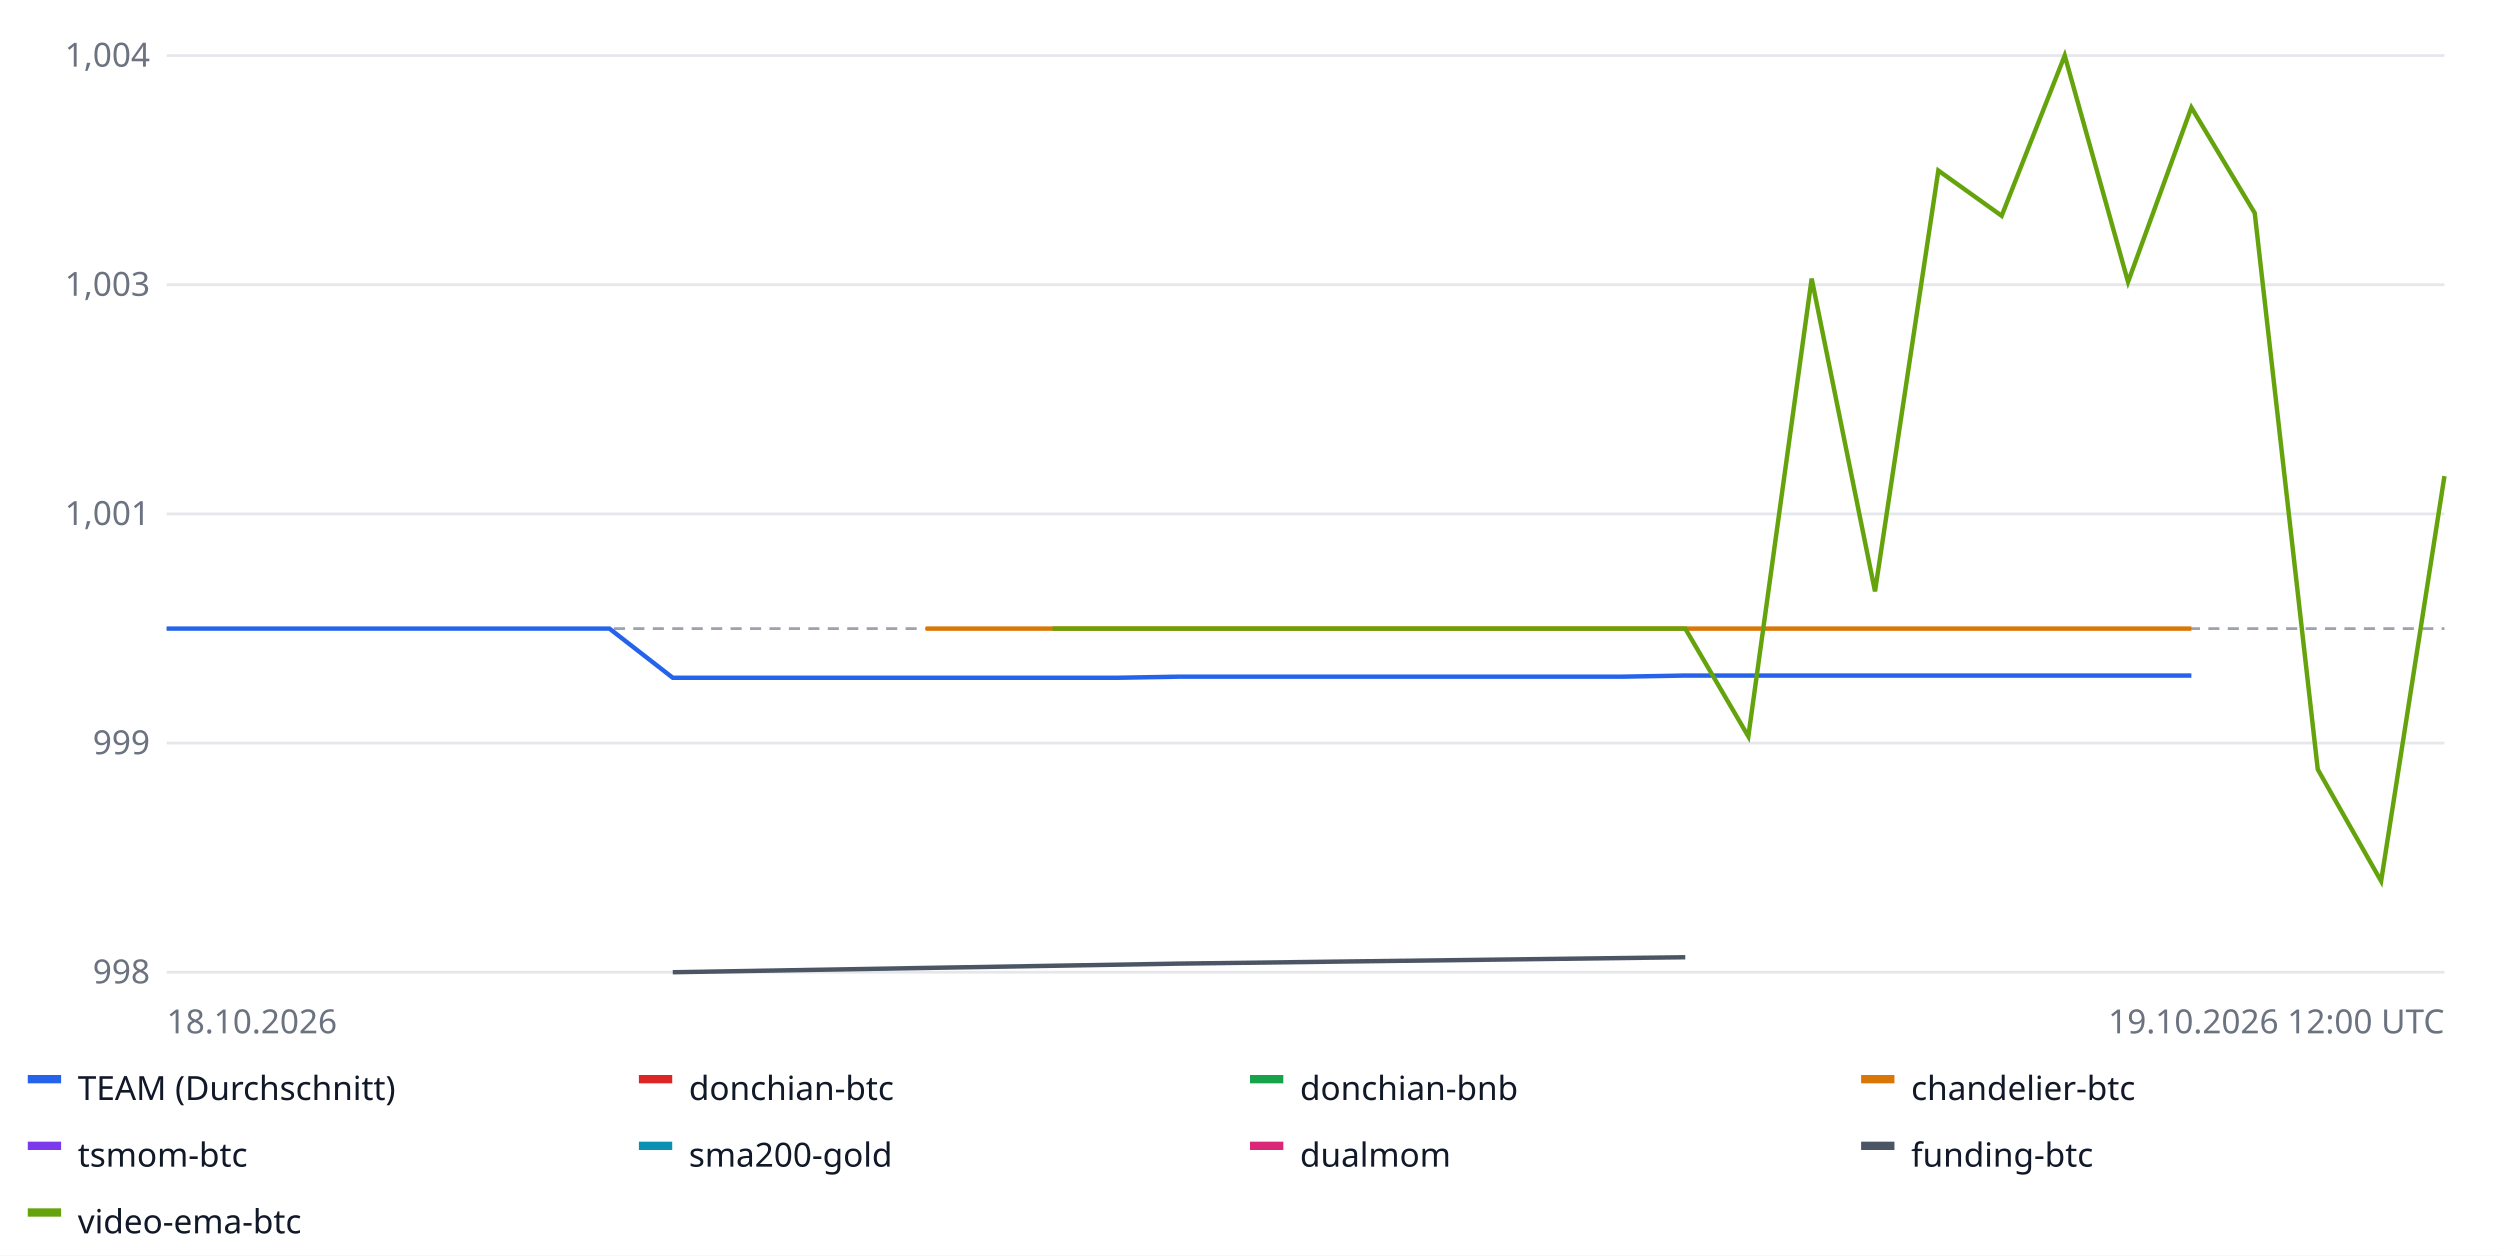
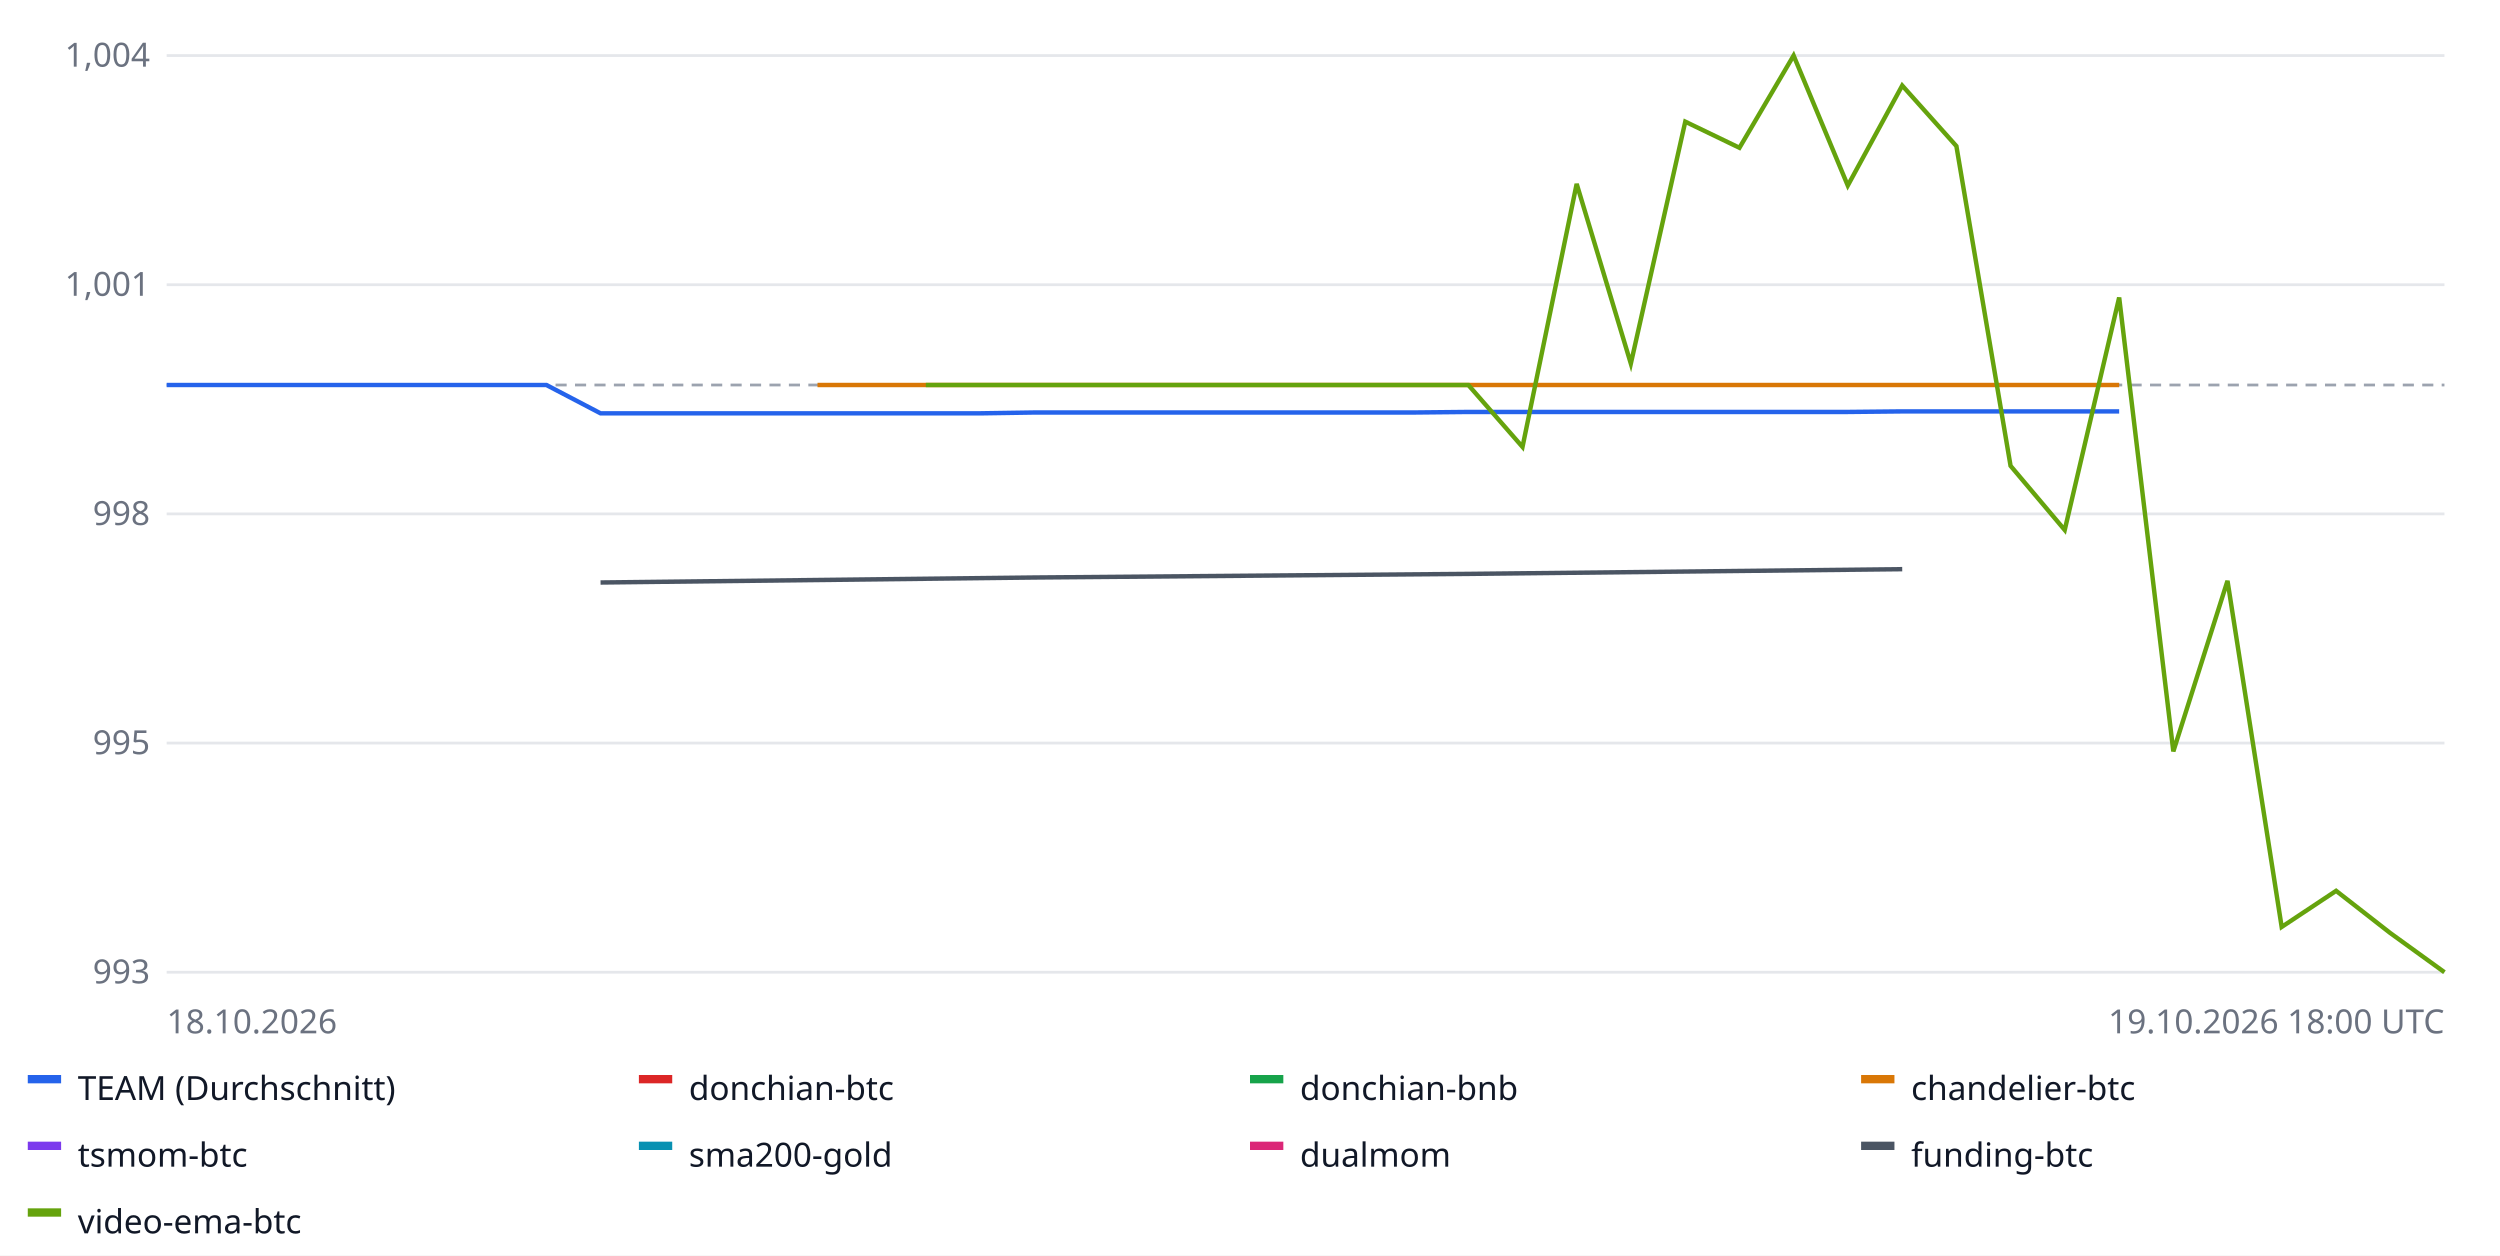
<svg xmlns="http://www.w3.org/2000/svg" width="900" height="452" font-family="sans-serif" font-size="12">
  <rect width="100%" height="100%" fill="#ffffff" />
  <line x1="60" x2="880" y1="350.0" y2="350.0" stroke="#e5e7eb" />
-   <text x="54" y="354.0" text-anchor="end" fill="#6b7280">998</text>
+   <text x="54" y="354.0" text-anchor="end" fill="#6b7280">993</text>
  <line x1="60" x2="880" y1="267.5" y2="267.5" stroke="#e5e7eb" />
-   <text x="54" y="271.5" text-anchor="end" fill="#6b7280">999</text>
+   <text x="54" y="271.5" text-anchor="end" fill="#6b7280">995</text>
  <line x1="60" x2="880" y1="185.0" y2="185.0" stroke="#e5e7eb" />
-   <text x="54" y="189.0" text-anchor="end" fill="#6b7280">1,001</text>
+   <text x="54" y="189.0" text-anchor="end" fill="#6b7280">998</text>
  <line x1="60" x2="880" y1="102.5" y2="102.5" stroke="#e5e7eb" />
-   <text x="54" y="106.5" text-anchor="end" fill="#6b7280">1,003</text>
+   <text x="54" y="106.5" text-anchor="end" fill="#6b7280">1,001</text>
  <line x1="60" x2="880" y1="20.0" y2="20.0" stroke="#e5e7eb" />
  <text x="54" y="24.0" text-anchor="end" fill="#6b7280">1,004</text>
-   <line x1="60" x2="880" y1="226.3" y2="226.3" stroke="#9ca3af" stroke-dasharray="4 3" />
-   <polyline fill="none" stroke="#2563eb" stroke-width="1.6" points="60.0,226.3 82.8,226.3 105.6,226.3 128.3,226.3 151.1,226.3 173.9,226.3 196.7,226.3 219.4,226.3 242.2,244.0 265.0,244.0 287.8,244.0 310.6,244.0 333.3,244.0 356.1,244.0 378.9,244.0 401.7,244.0 424.4,243.6 447.2,243.6 470.0,243.6 492.8,243.6 515.6,243.6 538.3,243.6 561.1,243.6 583.9,243.6 606.7,243.2 629.4,243.2 652.2,243.2 675.0,243.2 697.8,243.2 720.6,243.2 743.3,243.2 766.1,243.2 788.9,243.2 788.9,243.2" />
+   <line x1="60" x2="880" y1="138.6" y2="138.6" stroke="#9ca3af" stroke-dasharray="4 3" />
+   <polyline fill="none" stroke="#2563eb" stroke-width="1.6" points="60.0,138.6 79.5,138.6 99.0,138.6 118.6,138.6 138.1,138.6 157.6,138.6 177.1,138.6 196.7,138.6 216.2,148.8 235.7,148.8 255.2,148.8 274.8,148.8 294.3,148.8 313.8,148.8 333.3,148.8 352.9,148.8 372.4,148.5 391.9,148.5 411.4,148.5 431.0,148.5 450.5,148.5 470.0,148.5 489.5,148.5 509.0,148.5 528.6,148.3 548.1,148.3 567.6,148.3 587.1,148.3 606.7,148.3 626.2,148.3 645.7,148.3 665.2,148.3 684.8,148.1 704.3,148.1 723.8,148.1 743.3,148.1 762.9,148.1 762.9,148.1" />
  <rect x="10" y="387" width="12" height="3" fill="#2563eb" />
  <text x="28" y="396" fill="#111827">TEAM (Durchschnitt)</text>
-   <polyline fill="none" stroke="#dc2626" stroke-width="1.6" points="60.0,226.3 60.0,226.3" />
+   <polyline fill="none" stroke="#dc2626" stroke-width="1.6" points="60.0,138.6 60.0,138.6" />
  <rect x="230" y="387" width="12" height="3" fill="#dc2626" />
  <text x="248" y="396" fill="#111827">donchian-btc</text>
-   <polyline fill="none" stroke="#16a34a" stroke-width="1.6" points="60.0,226.3 60.0,226.3" />
+   <polyline fill="none" stroke="#16a34a" stroke-width="1.6" points="60.0,138.6 60.0,138.6" />
  <rect x="450" y="387" width="12" height="3" fill="#16a34a" />
  <text x="468" y="396" fill="#111827">donchian-bnb</text>
-   <polyline fill="none" stroke="#d97706" stroke-width="1.6" points="333.3,226.3 424.4,226.3 515.6,226.3 606.7,226.3 697.8,226.3 788.9,226.3 788.9,226.3" />
+   <polyline fill="none" stroke="#d97706" stroke-width="1.6" points="294.3,138.6 372.4,138.6 450.5,138.6 528.6,138.6 606.7,138.6 684.8,138.6 762.9,138.6 762.9,138.6" />
  <rect x="670" y="387" width="12" height="3" fill="#d97706" />
  <text x="688" y="396" fill="#111827">chandelier-btc</text>
-   <polyline fill="none" stroke="#7c3aed" stroke-width="1.6" points="60.0,226.3 60.0,226.3" />
+   <polyline fill="none" stroke="#7c3aed" stroke-width="1.6" points="60.0,138.6 60.0,138.6" />
  <rect x="10" y="411" width="12" height="3" fill="#7c3aed" />
  <text x="28" y="420" fill="#111827">tsmom-btc</text>
-   <polyline fill="none" stroke="#0891b2" stroke-width="1.6" points="60.0,226.3 60.0,226.3" />
+   <polyline fill="none" stroke="#0891b2" stroke-width="1.6" points="60.0,138.6 60.0,138.6" />
  <rect x="230" y="411" width="12" height="3" fill="#0891b2" />
  <text x="248" y="420" fill="#111827">sma200-gold</text>
-   <polyline fill="none" stroke="#db2777" stroke-width="1.6" points="60.0,226.3 60.0,226.3" />
+   <polyline fill="none" stroke="#db2777" stroke-width="1.6" points="60.0,138.6 60.0,138.6" />
  <rect x="450" y="411" width="12" height="3" fill="#db2777" />
  <text x="468" y="420" fill="#111827">dualmom</text>
-   <polyline fill="none" stroke="#4b5563" stroke-width="1.6" points="242.2,350.0 424.4,346.9 606.7,344.6 606.7,344.6" />
+   <polyline fill="none" stroke="#4b5563" stroke-width="1.6" points="216.2,209.7 372.4,207.9 528.6,206.6 684.8,204.9 684.8,204.9" />
  <rect x="670" y="411" width="12" height="3" fill="#4b5563" />
  <text x="688" y="420" fill="#111827">funding-btc</text>
-   <polyline fill="none" stroke="#65a30d" stroke-width="1.6" points="378.9,226.3 401.7,226.3 424.4,226.3 447.2,226.3 470.0,226.3 492.8,226.3 515.6,226.3 538.3,226.3 561.1,226.3 583.9,226.3 606.7,226.3 629.4,265.1 652.2,100.3 675.0,212.9 697.8,61.4 720.6,77.7 743.3,20.0 766.1,101.5 788.9,38.7 811.7,76.7 834.4,277.0 857.2,317.2 880.0,171.4 880.0,171.4" />
+   <polyline fill="none" stroke="#65a30d" stroke-width="1.6" points="333.3,138.6 352.9,138.6 372.4,138.6 391.9,138.6 411.4,138.6 431.0,138.6 450.5,138.6 470.0,138.6 489.5,138.6 509.0,138.6 528.6,138.6 548.1,160.9 567.6,66.2 587.1,130.9 606.7,43.8 626.2,53.2 645.7,20.0 665.2,66.8 684.8,30.8 704.3,52.6 723.8,167.7 743.3,190.8 762.9,107.1 782.4,270.5 801.9,209.1 821.4,333.7 841.0,320.7 860.5,335.9 880.0,350.0 880.0,350.0" />
  <rect x="10" y="435" width="12" height="3" fill="#65a30d" />
  <text x="28" y="444" fill="#111827">video-ema-btc</text>
  <text x="60" y="372" fill="#6b7280">18.10.2026</text>
-   <text x="880" y="372" text-anchor="end" fill="#6b7280">19.10.2026 12:00 UTC</text>
+   <text x="880" y="372" text-anchor="end" fill="#6b7280">19.10.2026 18:00 UTC</text>
</svg>
